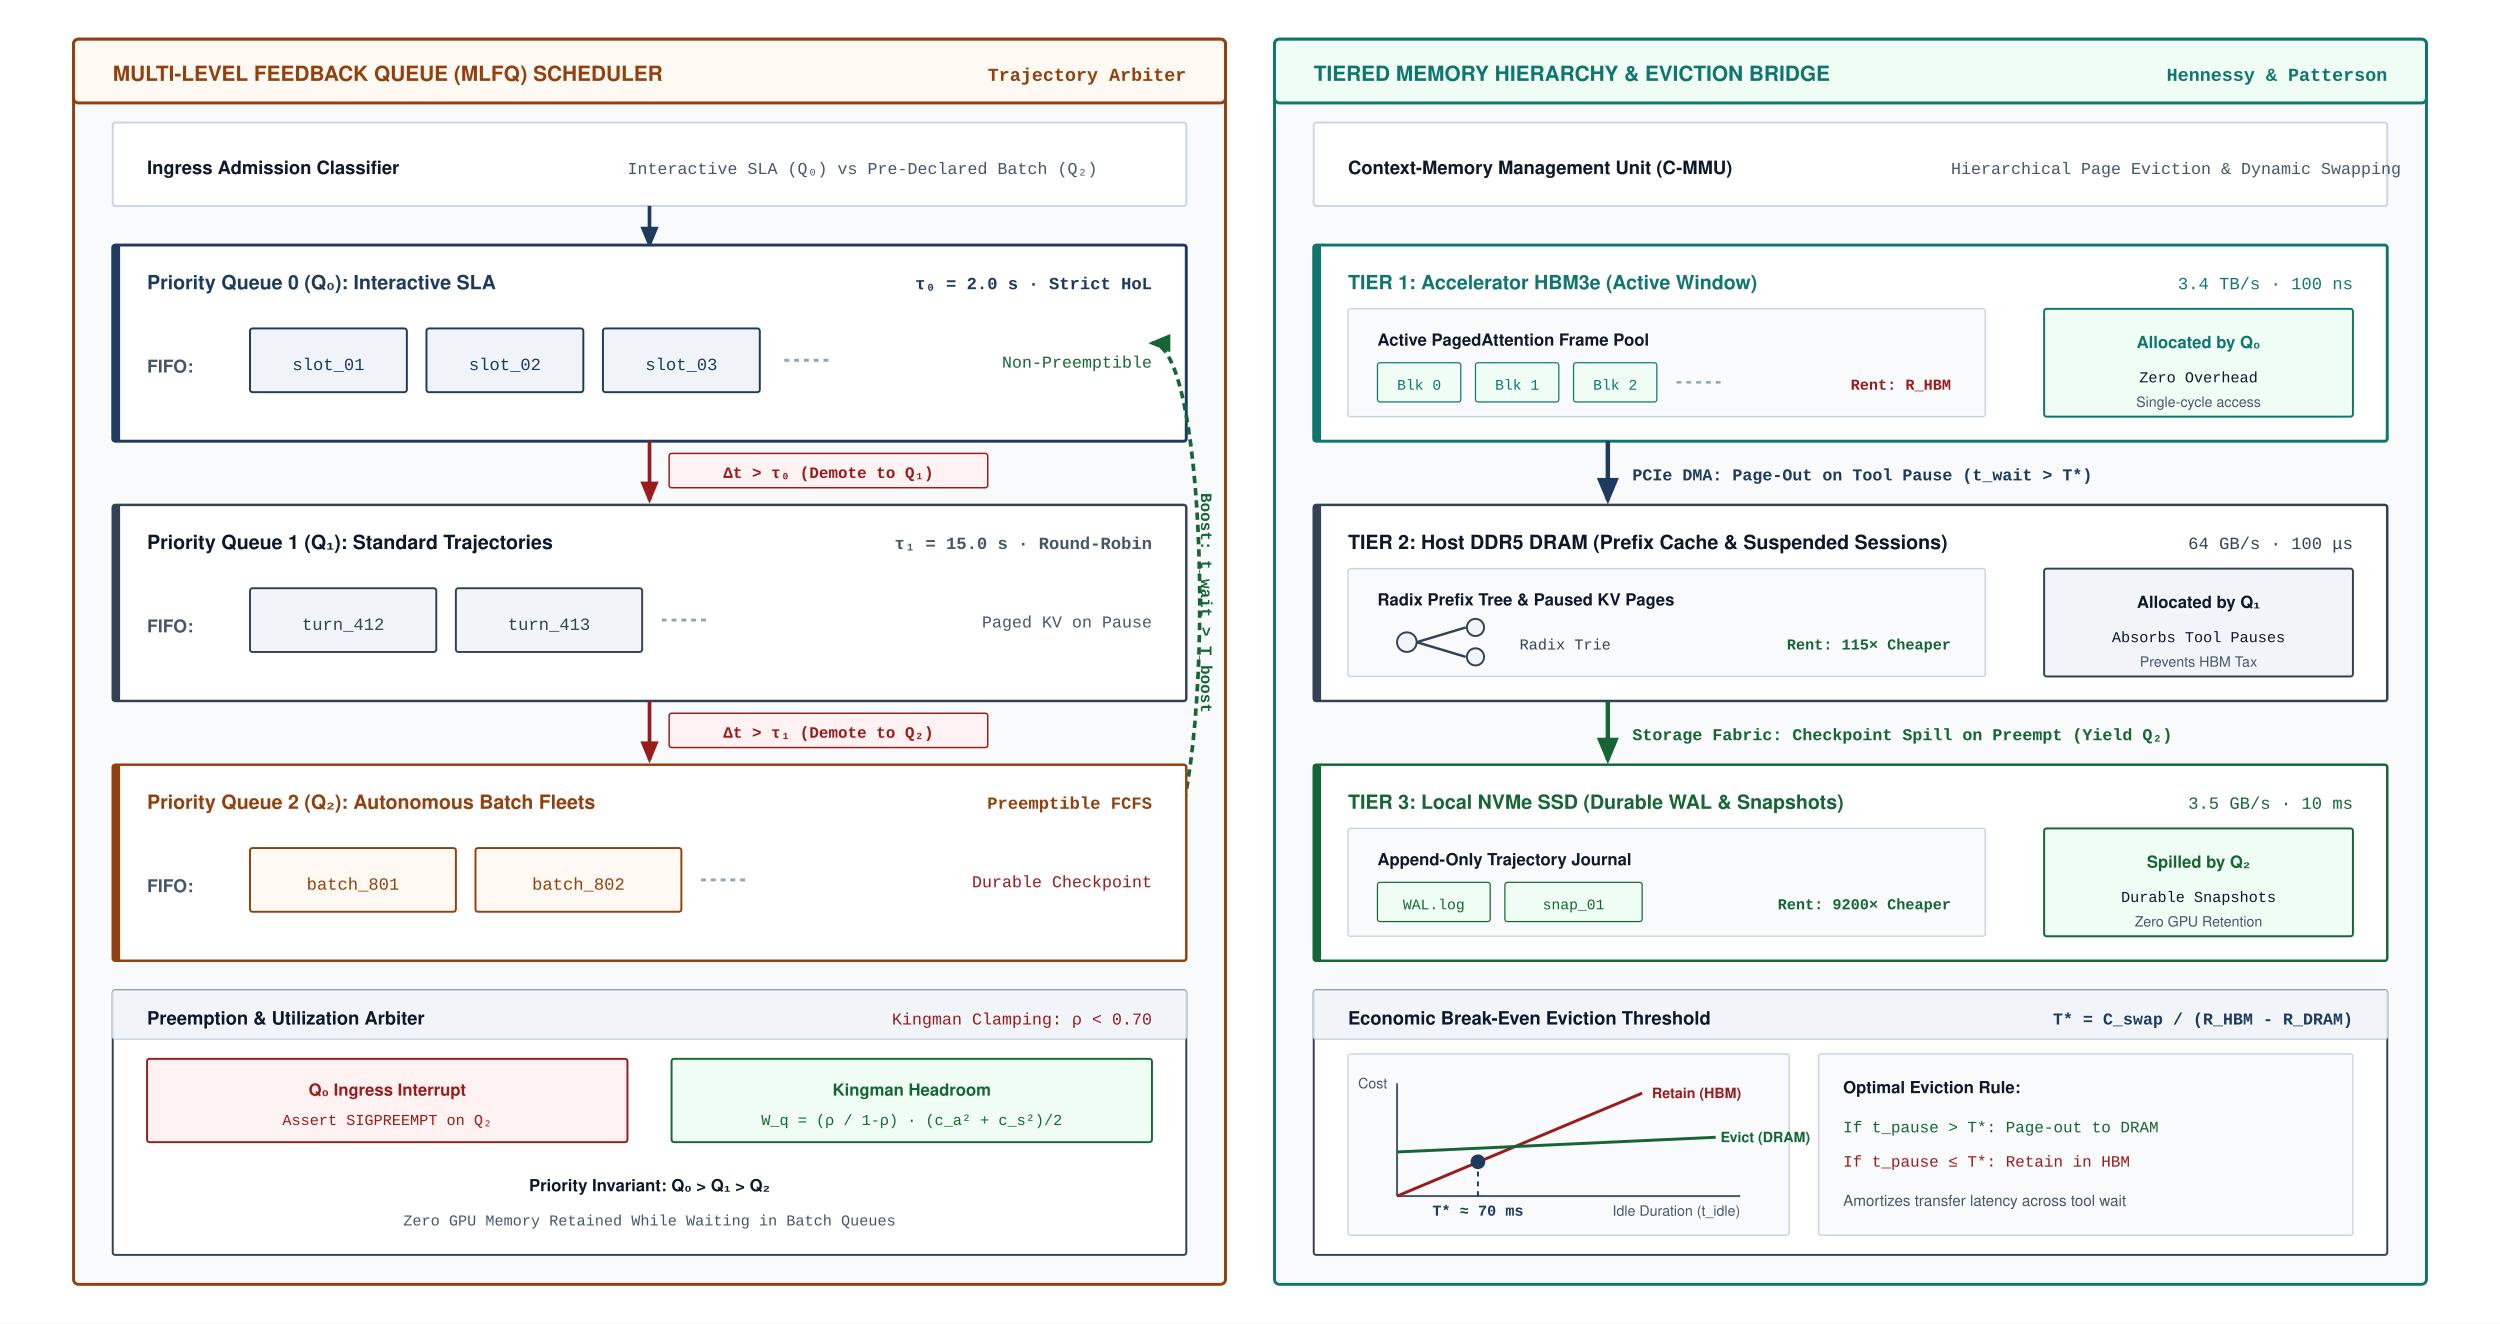
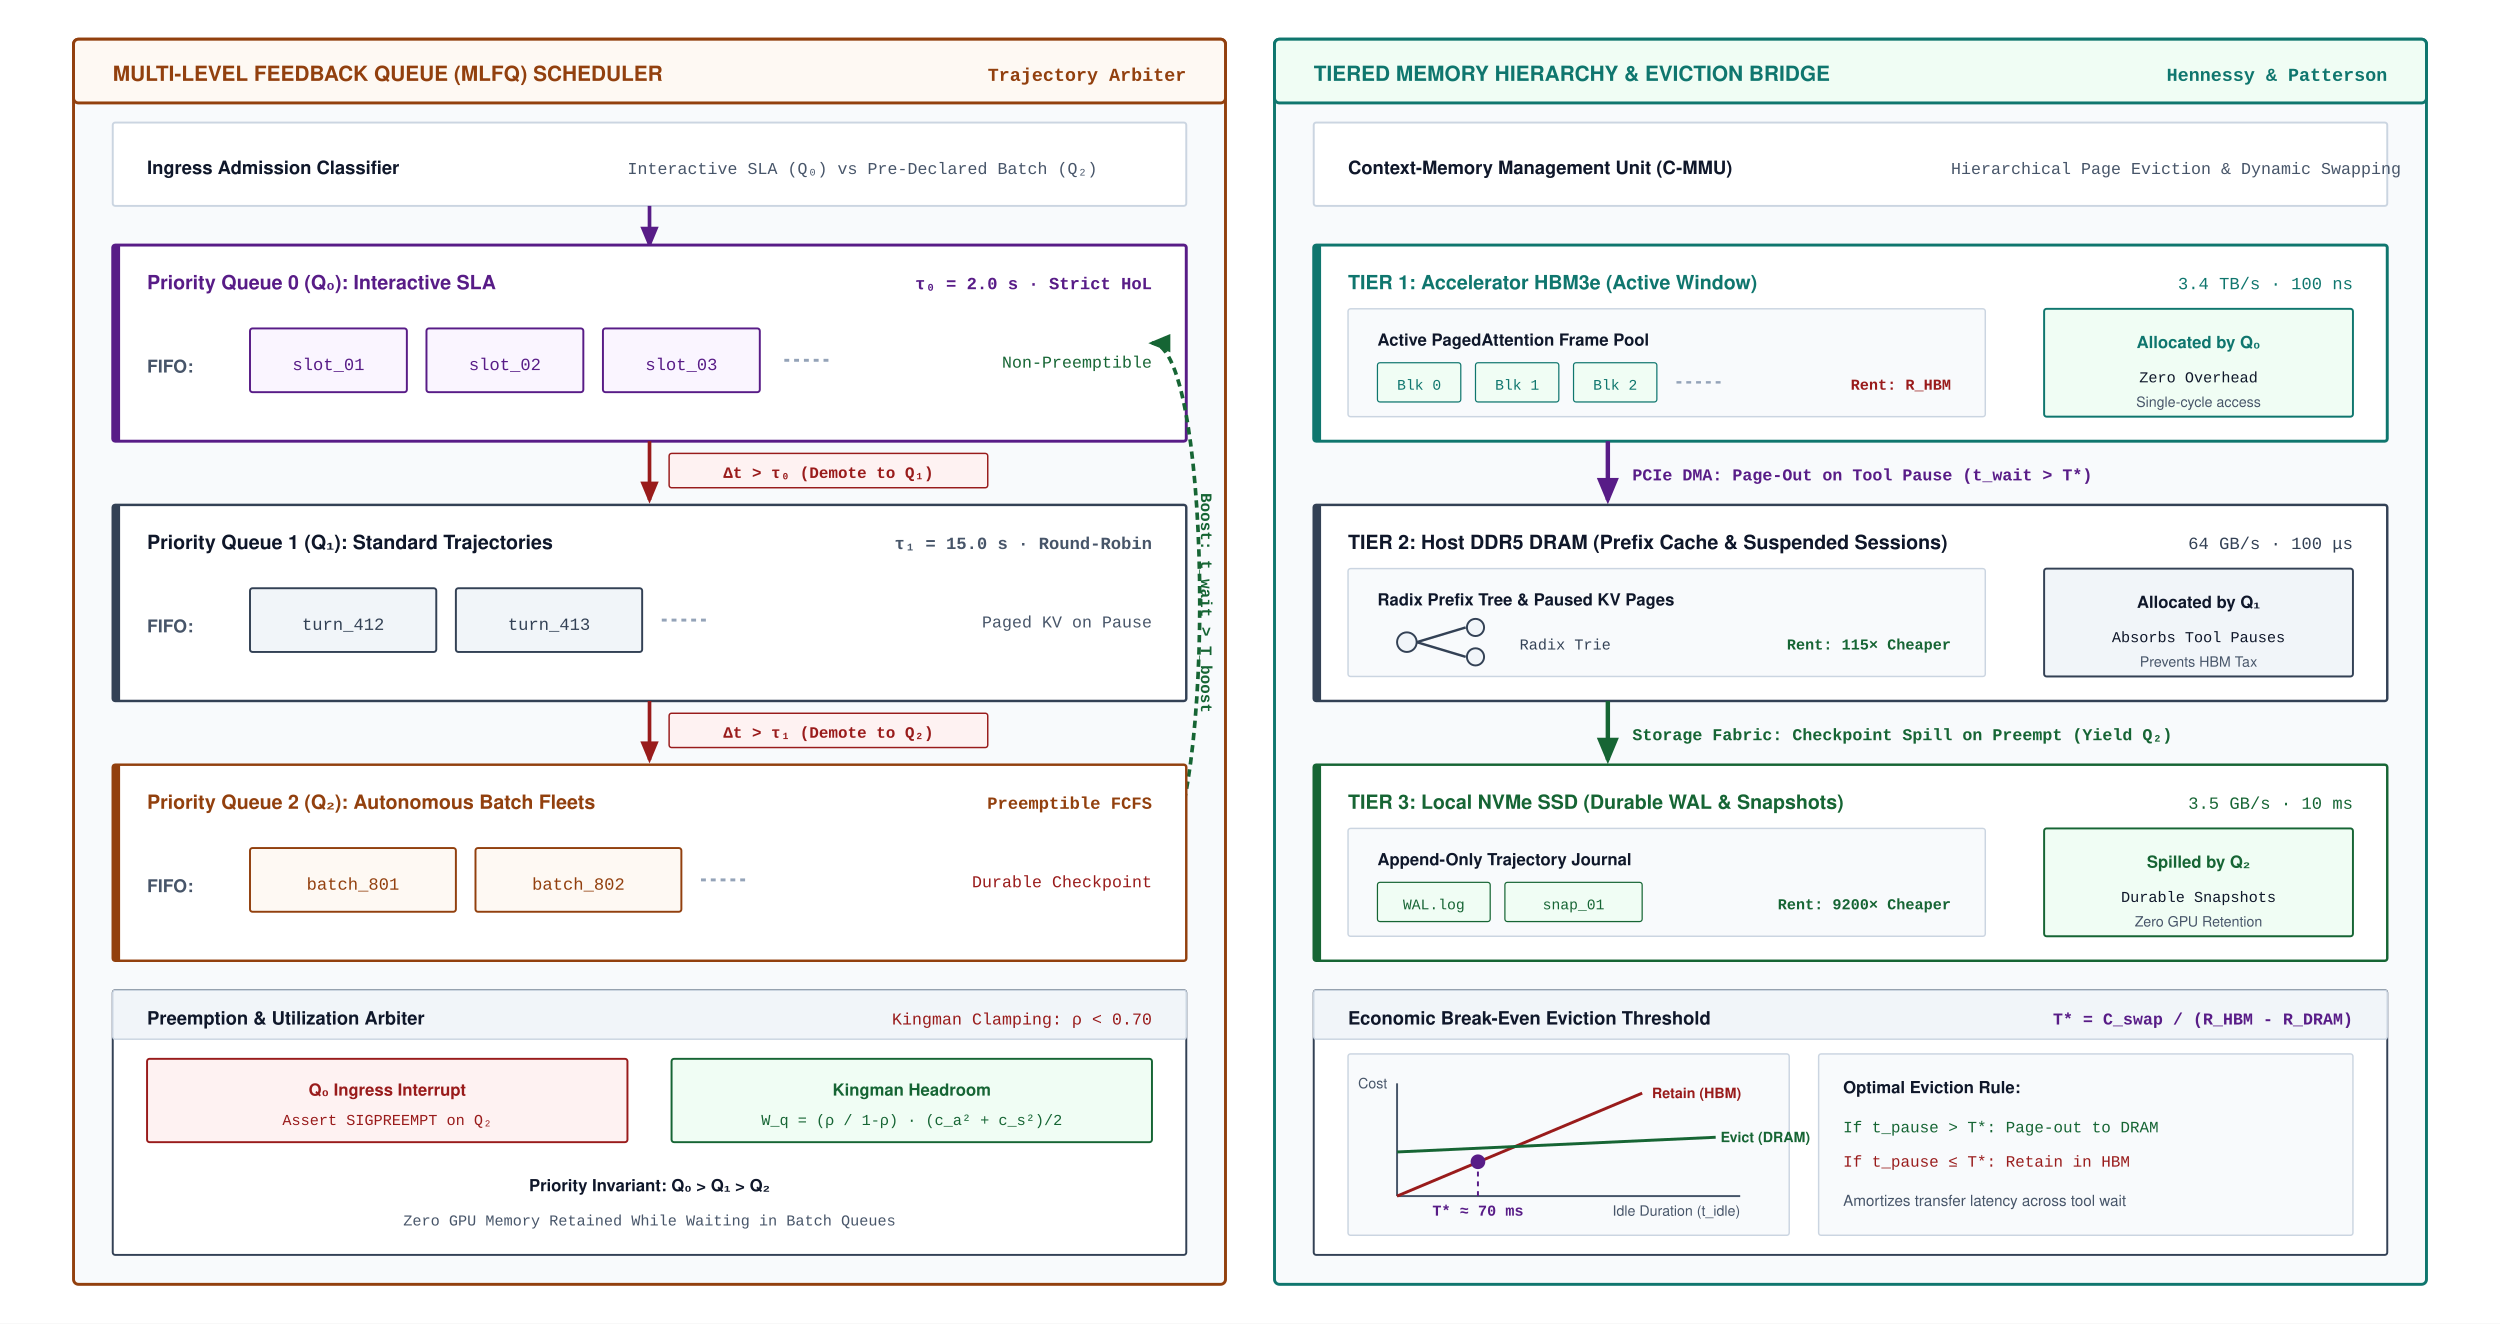
<svg xmlns="http://www.w3.org/2000/svg" viewBox="0 0 1020 540" width="100%" height="100%" font-family="Helvetica Neue, Helvetica, Arial, sans-serif">
  <defs>
-     <marker id="arr-navy" markerWidth="6" markerHeight="5" refX="5" refY="2.5" orient="auto">
-       <path d="M0,0 L6,2.5 L0,5 Z" fill="#1E3A5F" />
+     <marker id="arr-amethyst" markerWidth="6" markerHeight="5" refX="5" refY="2.5" orient="auto">
+       <path d="M0,0 L6,2.5 L0,5 Z" fill="#581C87" />
    </marker>
    <marker id="arr-slate" markerWidth="6" markerHeight="5" refX="5" refY="2.5" orient="auto">
      <path d="M0,0 L6,2.5 L0,5 Z" fill="#334155" />
    </marker>
    <marker id="arr-teal" markerWidth="6" markerHeight="5" refX="5" refY="2.5" orient="auto">
      <path d="M0,0 L6,2.5 L0,5 Z" fill="#0F766E" />
    </marker>
    <marker id="arr-ochre" markerWidth="6" markerHeight="5" refX="5" refY="2.5" orient="auto">
      <path d="M0,0 L6,2.5 L0,5 Z" fill="#92400E" />
    </marker>
    <marker id="arr-crimson" markerWidth="6" markerHeight="5" refX="5" refY="2.5" orient="auto">
      <path d="M0,0 L6,2.5 L0,5 Z" fill="#991B1B" />
    </marker>
    <marker id="arr-sage" markerWidth="6" markerHeight="5" refX="5" refY="2.5" orient="auto">
      <path d="M0,0 L6,2.5 L0,5 Z" fill="#166534" />
    </marker>
  </defs>
  <rect width="1020" height="540" fill="#ffffff" />
  <g transform="translate(30, 16)">
    <rect width="470" height="508" rx="2" fill="#F8FAFC" stroke="#92400E" stroke-width="1.2" />
    <rect width="470" height="26" rx="2" fill="#FEF9F3" stroke="#92400E" stroke-width="1.2" />
    <text x="16" y="17" font-size="8.5" font-weight="700" fill="#92400E">MULTI-LEVEL FEEDBACK QUEUE (MLFQ) SCHEDULER</text>
    <text x="454" y="17" text-anchor="end" font-size="7.5" font-family="Courier New, monospace" font-weight="700" fill="#92400E">Trajectory Arbiter</text>
    <g transform="translate(16, 34)">
      <rect width="438" height="34" rx="1" fill="#ffffff" stroke="#CBD5E1" stroke-width="0.8" />
      <text x="14" y="21" font-size="7.5" font-weight="700" fill="#0F172A">Ingress Admission Classifier</text>
      <text x="210" y="21" font-size="6.8" font-family="Courier New, monospace" fill="#475569">Interactive SLA (Q₀) vs Pre-Declared Batch (Q₂)</text>
    </g>
-     <path d="M 235,68 L 235,84" stroke="#1E3A5F" stroke-width="1.5" marker-end="url(#arr-navy)" />
+     <path d="M 235,68 L 235,84" stroke="#581C87" stroke-width="1.5" marker-end="url(#arr-amethyst)" />
    <g transform="translate(16, 84)">
-       <rect width="438" height="80" rx="1" fill="#ffffff" stroke="#1E3A5F" stroke-width="1.2" />
-       <rect width="3" height="80" fill="#1E3A5F" />
-       <text x="14" y="18" font-size="8" font-weight="700" fill="#1E3A5F">Priority Queue 0 (Q₀): Interactive SLA</text>
-       <text x="424" y="18" text-anchor="end" font-size="7" font-family="Courier New, monospace" font-weight="700" fill="#1E3A5F">τ₀ = 2.0 s · Strict HoL</text>
+       <rect width="438" height="80" rx="1" fill="#ffffff" stroke="#581C87" stroke-width="1.2" />
+       <rect width="3" height="80" fill="#581C87" />
+       <text x="14" y="18" font-size="8" font-weight="700" fill="#581C87">Priority Queue 0 (Q₀): Interactive SLA</text>
+       <text x="424" y="18" text-anchor="end" font-size="7" font-family="Courier New, monospace" font-weight="700" fill="#581C87">τ₀ = 2.0 s · Strict HoL</text>
      <g transform="translate(14, 30)">
        <text x="0" y="22" font-size="7.2" font-weight="600" fill="#475569">FIFO:</text>
        <g transform="translate(42, 4)">
-           <rect width="64" height="26" rx="1" fill="#F0F4F8" stroke="#1E3A5F" stroke-width="0.8" />
-           <text x="32" y="17" text-anchor="middle" font-size="7" font-family="Courier New, monospace" fill="#1E3A5F">slot_01</text>
+           <rect width="64" height="26" rx="1" fill="#FAF5FF" stroke="#581C87" stroke-width="0.8" />
+           <text x="32" y="17" text-anchor="middle" font-size="7" font-family="Courier New, monospace" fill="#581C87">slot_01</text>
        </g>
        <g transform="translate(114, 4)">
-           <rect width="64" height="26" rx="1" fill="#F0F4F8" stroke="#1E3A5F" stroke-width="0.8" />
-           <text x="32" y="17" text-anchor="middle" font-size="7" font-family="Courier New, monospace" fill="#1E3A5F">slot_02</text>
+           <rect width="64" height="26" rx="1" fill="#FAF5FF" stroke="#581C87" stroke-width="0.8" />
+           <text x="32" y="17" text-anchor="middle" font-size="7" font-family="Courier New, monospace" fill="#581C87">slot_02</text>
        </g>
        <g transform="translate(186, 4)">
-           <rect width="64" height="26" rx="1" fill="#F0F4F8" stroke="#1E3A5F" stroke-width="0.8" />
-           <text x="32" y="17" text-anchor="middle" font-size="7" font-family="Courier New, monospace" fill="#1E3A5F">slot_03</text>
+           <rect width="64" height="26" rx="1" fill="#FAF5FF" stroke="#581C87" stroke-width="0.8" />
+           <text x="32" y="17" text-anchor="middle" font-size="7" font-family="Courier New, monospace" fill="#581C87">slot_03</text>
        </g>
        <line x1="260" y1="17" x2="280" y2="17" stroke="#94A3B8" stroke-width="1.2" stroke-dasharray="2,2" />
        <text x="410" y="20" text-anchor="end" font-size="6.8" font-family="Courier New, monospace" fill="#166534">Non-Preemptible</text>
      </g>
    </g>
    <g transform="translate(235, 164)">
      <path d="M 0,0 L 0,24" stroke="#991B1B" stroke-width="1.5" marker-end="url(#arr-crimson)" />
      <rect x="8" y="5" width="130" height="14" rx="1" fill="#FEF2F2" stroke="#991B1B" stroke-width="0.6" />
      <text x="73" y="15" text-anchor="middle" font-size="6.5" font-family="Courier New, monospace" font-weight="700" fill="#991B1B">Δt &gt; τ₀ (Demote to Q₁)</text>
    </g>
    <g transform="translate(16, 190)">
      <rect width="438" height="80" rx="1" fill="#ffffff" stroke="#334155" stroke-width="1" />
      <rect width="3" height="80" fill="#334155" />
      <text x="14" y="18" font-size="8" font-weight="700" fill="#0F172A">Priority Queue 1 (Q₁): Standard Trajectories</text>
      <text x="424" y="18" text-anchor="end" font-size="7" font-family="Courier New, monospace" font-weight="700" fill="#475569">τ₁ = 15.0 s · Round-Robin</text>
      <g transform="translate(14, 30)">
        <text x="0" y="22" font-size="7.2" font-weight="600" fill="#475569">FIFO:</text>
        <g transform="translate(42, 4)">
          <rect width="76" height="26" rx="1" fill="#F1F5F9" stroke="#334155" stroke-width="0.8" />
          <text x="38" y="17" text-anchor="middle" font-size="7" font-family="Courier New, monospace" fill="#334155">turn_412</text>
        </g>
        <g transform="translate(126, 4)">
          <rect width="76" height="26" rx="1" fill="#F1F5F9" stroke="#334155" stroke-width="0.8" />
          <text x="38" y="17" text-anchor="middle" font-size="7" font-family="Courier New, monospace" fill="#334155">turn_413</text>
        </g>
        <line x1="210" y1="17" x2="230" y2="17" stroke="#94A3B8" stroke-width="1.2" stroke-dasharray="2,2" />
        <text x="410" y="20" text-anchor="end" font-size="6.8" font-family="Courier New, monospace" fill="#475569">Paged KV on Pause</text>
      </g>
    </g>
    <g transform="translate(235, 270)">
      <path d="M 0,0 L 0,24" stroke="#991B1B" stroke-width="1.5" marker-end="url(#arr-crimson)" />
      <rect x="8" y="5" width="130" height="14" rx="1" fill="#FEF2F2" stroke="#991B1B" stroke-width="0.6" />
      <text x="73" y="15" text-anchor="middle" font-size="6.5" font-family="Courier New, monospace" font-weight="700" fill="#991B1B">Δt &gt; τ₁ (Demote to Q₂)</text>
    </g>
    <path d="M 440,336 C 466,336 466,124 440,124" fill="none" stroke="#166534" stroke-width="1.5" stroke-dasharray="3,2" marker-end="url(#arr-sage)" />
    <text x="460" y="230" text-anchor="middle" font-size="6.5" font-family="Courier New, monospace" font-weight="700" fill="#166534" transform="rotate(90 460 230)">Boost: t_wait &gt; T_boost</text>
    <g transform="translate(16, 296)">
      <rect width="438" height="80" rx="1" fill="#ffffff" stroke="#92400E" stroke-width="1" />
      <rect width="3" height="80" fill="#92400E" />
      <text x="14" y="18" font-size="8" font-weight="700" fill="#92400E">Priority Queue 2 (Q₂): Autonomous Batch Fleets</text>
      <text x="424" y="18" text-anchor="end" font-size="7" font-family="Courier New, monospace" font-weight="700" fill="#92400E">Preemptible FCFS</text>
      <g transform="translate(14, 30)">
        <text x="0" y="22" font-size="7.2" font-weight="600" fill="#475569">FIFO:</text>
        <g transform="translate(42, 4)">
          <rect width="84" height="26" rx="1" fill="#FEF9F3" stroke="#92400E" stroke-width="0.8" />
          <text x="42" y="17" text-anchor="middle" font-size="7" font-family="Courier New, monospace" fill="#92400E">batch_801</text>
        </g>
        <g transform="translate(134, 4)">
          <rect width="84" height="26" rx="1" fill="#FEF9F3" stroke="#92400E" stroke-width="0.8" />
          <text x="42" y="17" text-anchor="middle" font-size="7" font-family="Courier New, monospace" fill="#92400E">batch_802</text>
        </g>
        <line x1="226" y1="17" x2="246" y2="17" stroke="#94A3B8" stroke-width="1.2" stroke-dasharray="2,2" />
        <text x="410" y="20" text-anchor="end" font-size="6.8" font-family="Courier New, monospace" fill="#991B1B">Durable Checkpoint</text>
      </g>
    </g>
    <g transform="translate(16, 388)">
      <rect width="438" height="108" rx="1" fill="#ffffff" stroke="#334155" stroke-width="0.8" />
      <rect width="438" height="20" rx="1" fill="#F1F5F9" stroke="#CBD5E1" stroke-width="0.6" />
      <text x="14" y="14" font-size="7.5" font-weight="700" fill="#0F172A">Preemption &amp; Utilization Arbiter</text>
      <text x="424" y="14" text-anchor="end" font-size="6.8" font-family="Courier New, monospace" fill="#991B1B">Kingman Clamping: ρ &lt; 0.70</text>
      <g transform="translate(14, 28)">
        <rect width="196" height="34" rx="1" fill="#FEF2F2" stroke="#991B1B" stroke-width="0.8" />
        <text x="98" y="15" text-anchor="middle" font-size="6.8" font-weight="700" fill="#991B1B">Q₀ Ingress Interrupt</text>
        <text x="98" y="27" text-anchor="middle" font-size="6.2" font-family="Courier New, monospace" fill="#991B1B">Assert SIGPREEMPT on Q₂</text>
        <rect x="214" y="0" width="196" height="34" rx="1" fill="#F0FDF4" stroke="#166534" stroke-width="0.8" />
        <text x="312" y="15" text-anchor="middle" font-size="6.8" font-weight="700" fill="#166534">Kingman Headroom</text>
        <text x="312" y="27" text-anchor="middle" font-size="6.2" font-family="Courier New, monospace" fill="#166534">W_q = (ρ / 1-ρ) · (c_a² + c_s²)/2</text>
      </g>
      <text x="219" y="82" text-anchor="middle" font-size="6.8" font-weight="600" fill="#0F172A">Priority Invariant: Q₀ &gt; Q₁ &gt; Q₂</text>
      <text x="219" y="96" text-anchor="middle" font-size="6.2" font-family="Courier New, monospace" fill="#475569">Zero GPU Memory Retained While Waiting in Batch Queues</text>
    </g>
  </g>
  <g transform="translate(520, 16)">
    <rect width="470" height="508" rx="2" fill="#F8FAFC" stroke="#0F766E" stroke-width="1.2" />
    <rect width="470" height="26" rx="2" fill="#F0FDF4" stroke="#0F766E" stroke-width="1.2" />
    <text x="16" y="17" font-size="8.5" font-weight="700" fill="#0F766E">TIERED MEMORY HIERARCHY &amp; EVICTION BRIDGE</text>
    <text x="454" y="17" text-anchor="end" font-size="7.5" font-family="Courier New, monospace" font-weight="700" fill="#0F766E">Hennessy &amp; Patterson</text>
    <g transform="translate(16, 34)">
      <rect width="438" height="34" rx="1" fill="#ffffff" stroke="#CBD5E1" stroke-width="0.8" />
      <text x="14" y="21" font-size="7.5" font-weight="700" fill="#0F172A">Context-Memory Management Unit (C-MMU)</text>
      <text x="260" y="21" font-size="6.8" font-family="Courier New, monospace" fill="#475569">Hierarchical Page Eviction &amp; Dynamic Swapping</text>
    </g>
    <g transform="translate(16, 84)">
      <rect width="438" height="80" rx="1" fill="#ffffff" stroke="#0F766E" stroke-width="1.2" />
      <rect width="3" height="80" fill="#0F766E" />
      <text x="14" y="18" font-size="8" font-weight="700" fill="#0F766E">TIER 1: Accelerator HBM3e (Active Window)</text>
      <text x="424" y="18" text-anchor="end" font-size="7" font-family="Courier New, monospace" fill="#0F766E">3.4 TB/s · 100 ns</text>
      <g transform="translate(14, 26)">
        <rect width="260" height="44" rx="1" fill="#F8FAFC" stroke="#CBD5E1" stroke-width="0.6" />
        <text x="12" y="15" font-size="6.8" font-weight="700" fill="#0F172A">Active PagedAttention Frame Pool</text>
        <rect x="12" y="22" width="34" height="16" rx="1" fill="#F0FDF4" stroke="#0F766E" stroke-width="0.5" />
        <text x="29" y="33" text-anchor="middle" font-size="6" font-family="Courier New, monospace" fill="#0F766E">Blk 0</text>
        <rect x="52" y="22" width="34" height="16" rx="1" fill="#F0FDF4" stroke="#0F766E" stroke-width="0.5" />
        <text x="69" y="33" text-anchor="middle" font-size="6" font-family="Courier New, monospace" fill="#0F766E">Blk 1</text>
        <rect x="92" y="22" width="34" height="16" rx="1" fill="#F0FDF4" stroke="#0F766E" stroke-width="0.5" />
        <text x="109" y="33" text-anchor="middle" font-size="6" font-family="Courier New, monospace" fill="#0F766E">Blk 2</text>
        <line x1="134" y1="30" x2="154" y2="30" stroke="#94A3B8" stroke-width="1" stroke-dasharray="2,2" />
        <text x="246" y="33" text-anchor="end" font-size="6.2" font-family="Courier New, monospace" font-weight="700" fill="#991B1B">Rent: R_HBM</text>
        <rect x="284" y="0" width="126" height="44" rx="1" fill="#F0FDF4" stroke="#0F766E" stroke-width="0.8" />
        <text x="347" y="16" text-anchor="middle" font-size="6.8" font-weight="700" fill="#0F766E">Allocated by Q₀</text>
        <text x="347" y="30" text-anchor="middle" font-size="6.2" font-family="Courier New, monospace" fill="#0F172A">Zero Overhead</text>
        <text x="347" y="40" text-anchor="middle" font-size="5.8" fill="#475569">Single-cycle access</text>
      </g>
    </g>
    <g transform="translate(16, 164)">
-       <path d="M 120,0 L 120,24" stroke="#1E3A5F" stroke-width="1.8" marker-end="url(#arr-navy)" />
-       <text x="130" y="16" font-size="6.8" font-family="Courier New, monospace" font-weight="700" fill="#1E3A5F">PCIe DMA: Page-Out on Tool Pause (t_wait &gt; T*)</text>
+       <path d="M 120,0 L 120,24" stroke="#581C87" stroke-width="1.8" marker-end="url(#arr-amethyst)" />
+       <text x="130" y="16" font-size="6.8" font-family="Courier New, monospace" font-weight="700" fill="#581C87">PCIe DMA: Page-Out on Tool Pause (t_wait &gt; T*)</text>
    </g>
    <g transform="translate(16, 190)">
      <rect width="438" height="80" rx="1" fill="#ffffff" stroke="#334155" stroke-width="1" />
      <rect width="3" height="80" fill="#334155" />
      <text x="14" y="18" font-size="8" font-weight="700" fill="#0F172A">TIER 2: Host DDR5 DRAM (Prefix Cache &amp; Suspended Sessions)</text>
      <text x="424" y="18" text-anchor="end" font-size="7" font-family="Courier New, monospace" fill="#334155">64 GB/s · 100 μs</text>
      <g transform="translate(14, 26)">
        <rect width="260" height="44" rx="1" fill="#F8FAFC" stroke="#CBD5E1" stroke-width="0.6" />
        <text x="12" y="15" font-size="6.8" font-weight="700" fill="#0F172A">Radix Prefix Tree &amp; Paused KV Pages</text>
        <circle cx="24" cy="30" r="4" fill="#F1F5F9" stroke="#334155" stroke-width="0.8" />
        <line x1="28" y1="30" x2="48" y2="24" stroke="#334155" stroke-width="1" />
        <circle cx="52" cy="24" r="3.5" fill="#F1F5F9" stroke="#334155" stroke-width="0.8" />
        <line x1="28" y1="30" x2="48" y2="36" stroke="#334155" stroke-width="1" />
        <circle cx="52" cy="36" r="3.5" fill="#F1F5F9" stroke="#334155" stroke-width="0.8" />
        <text x="70" y="33" font-size="6.2" font-family="Courier New, monospace" fill="#334155">Radix Trie</text>
        <text x="246" y="33" text-anchor="end" font-size="6.2" font-family="Courier New, monospace" font-weight="700" fill="#166534">Rent: 115× Cheaper</text>
        <rect x="284" y="0" width="126" height="44" rx="1" fill="#F1F5F9" stroke="#334155" stroke-width="0.8" />
        <text x="347" y="16" text-anchor="middle" font-size="6.8" font-weight="700" fill="#0F172A">Allocated by Q₁</text>
        <text x="347" y="30" text-anchor="middle" font-size="6.2" font-family="Courier New, monospace" fill="#0F172A">Absorbs Tool Pauses</text>
        <text x="347" y="40" text-anchor="middle" font-size="5.8" fill="#475569">Prevents HBM Tax</text>
      </g>
    </g>
    <g transform="translate(16, 270)">
      <path d="M 120,0 L 120,24" stroke="#166534" stroke-width="1.8" marker-end="url(#arr-sage)" />
      <text x="130" y="16" font-size="6.8" font-family="Courier New, monospace" font-weight="700" fill="#166534">Storage Fabric: Checkpoint Spill on Preempt (Yield Q₂)</text>
    </g>
    <g transform="translate(16, 296)">
      <rect width="438" height="80" rx="1" fill="#ffffff" stroke="#166534" stroke-width="1" />
      <rect width="3" height="80" fill="#166534" />
      <text x="14" y="18" font-size="8" font-weight="700" fill="#166534">TIER 3: Local NVMe SSD (Durable WAL &amp; Snapshots)</text>
      <text x="424" y="18" text-anchor="end" font-size="7" font-family="Courier New, monospace" fill="#166534">3.5 GB/s · 10 ms</text>
      <g transform="translate(14, 26)">
        <rect width="260" height="44" rx="1" fill="#F8FAFC" stroke="#CBD5E1" stroke-width="0.6" />
        <text x="12" y="15" font-size="6.8" font-weight="700" fill="#0F172A">Append-Only Trajectory Journal</text>
        <rect x="12" y="22" width="46" height="16" rx="1" fill="#F0FDF4" stroke="#166534" stroke-width="0.5" />
        <text x="35" y="33" text-anchor="middle" font-size="6" font-family="Courier New, monospace" fill="#166534">WAL.log</text>
        <rect x="64" y="22" width="56" height="16" rx="1" fill="#F0FDF4" stroke="#166534" stroke-width="0.5" />
        <text x="92" y="33" text-anchor="middle" font-size="6" font-family="Courier New, monospace" fill="#166534">snap_01</text>
        <text x="246" y="33" text-anchor="end" font-size="6.2" font-family="Courier New, monospace" font-weight="700" fill="#166534">Rent: 9200× Cheaper</text>
        <rect x="284" y="0" width="126" height="44" rx="1" fill="#F0FDF4" stroke="#166534" stroke-width="0.8" />
        <text x="347" y="16" text-anchor="middle" font-size="6.8" font-weight="700" fill="#166534">Spilled by Q₂</text>
        <text x="347" y="30" text-anchor="middle" font-size="6.2" font-family="Courier New, monospace" fill="#0F172A">Durable Snapshots</text>
        <text x="347" y="40" text-anchor="middle" font-size="5.8" fill="#475569">Zero GPU Retention</text>
      </g>
    </g>
    <g transform="translate(16, 388)">
      <rect width="438" height="108" rx="1" fill="#ffffff" stroke="#334155" stroke-width="0.8" />
      <rect width="438" height="20" rx="1" fill="#F1F5F9" stroke="#CBD5E1" stroke-width="0.6" />
      <text x="14" y="14" font-size="7.5" font-weight="700" fill="#0F172A">Economic Break-Even Eviction Threshold</text>
-       <text x="424" y="14" text-anchor="end" font-size="6.8" font-family="Courier New, monospace" font-weight="700" fill="#1E3A5F">T* = C_swap / (R_HBM - R_DRAM)</text>
+       <text x="424" y="14" text-anchor="end" font-size="6.8" font-family="Courier New, monospace" font-weight="700" fill="#581C87">T* = C_swap / (R_HBM - R_DRAM)</text>
      <g transform="translate(14, 26)">
        <rect width="180" height="74" rx="1" fill="#F8FAFC" stroke="#CBD5E1" stroke-width="0.6" />
        <line x1="20" y1="58" x2="160" y2="58" stroke="#475569" stroke-width="0.8" />
        <line x1="20" y1="58" x2="20" y2="12" stroke="#475569" stroke-width="0.8" />
        <text x="160" y="66" text-anchor="end" font-size="5.8" fill="#475569">Idle Duration (t_idle)</text>
        <text x="16" y="14" text-anchor="end" font-size="5.8" fill="#475569">Cost</text>
        <line x1="20" y1="58" x2="120" y2="16" stroke="#991B1B" stroke-width="1.2" />
        <text x="124" y="18" font-size="5.8" font-weight="600" fill="#991B1B">Retain (HBM)</text>
        <line x1="20" y1="40" x2="150" y2="34" stroke="#166534" stroke-width="1.2" />
        <text x="152" y="36" font-size="5.8" font-weight="600" fill="#166534">Evict (DRAM)</text>
-         <circle cx="53" cy="44" r="3" fill="#1E3A5F" />
-         <line x1="53" y1="44" x2="53" y2="58" stroke="#1E3A5F" stroke-width="0.8" stroke-dasharray="2,2" />
-         <text x="53" y="66" text-anchor="middle" font-size="6.2" font-family="Courier New, monospace" font-weight="700" fill="#1E3A5F">T* ≈ 70 ms</text>
+         <circle cx="53" cy="44" r="3" fill="#581C87" />
+         <line x1="53" y1="44" x2="53" y2="58" stroke="#581C87" stroke-width="0.8" stroke-dasharray="2,2" />
+         <text x="53" y="66" text-anchor="middle" font-size="6.2" font-family="Courier New, monospace" font-weight="700" fill="#581C87">T* ≈ 70 ms</text>
      </g>
      <g transform="translate(206, 26)">
        <rect width="218" height="74" rx="1" fill="#F8FAFC" stroke="#CBD5E1" stroke-width="0.6" />
        <text x="10" y="16" font-size="6.8" font-weight="700" fill="#0F172A">Optimal Eviction Rule:</text>
        <text x="10" y="32" font-size="6.5" font-family="Courier New, monospace" fill="#166534">If t_pause &gt; T*: Page-out to DRAM</text>
        <text x="10" y="46" font-size="6.5" font-family="Courier New, monospace" fill="#991B1B">If t_pause ≤ T*: Retain in HBM</text>
        <text x="10" y="62" font-size="6.2" fill="#475569">Amortizes transfer latency across tool wait</text>
      </g>
    </g>
  </g>
</svg>
